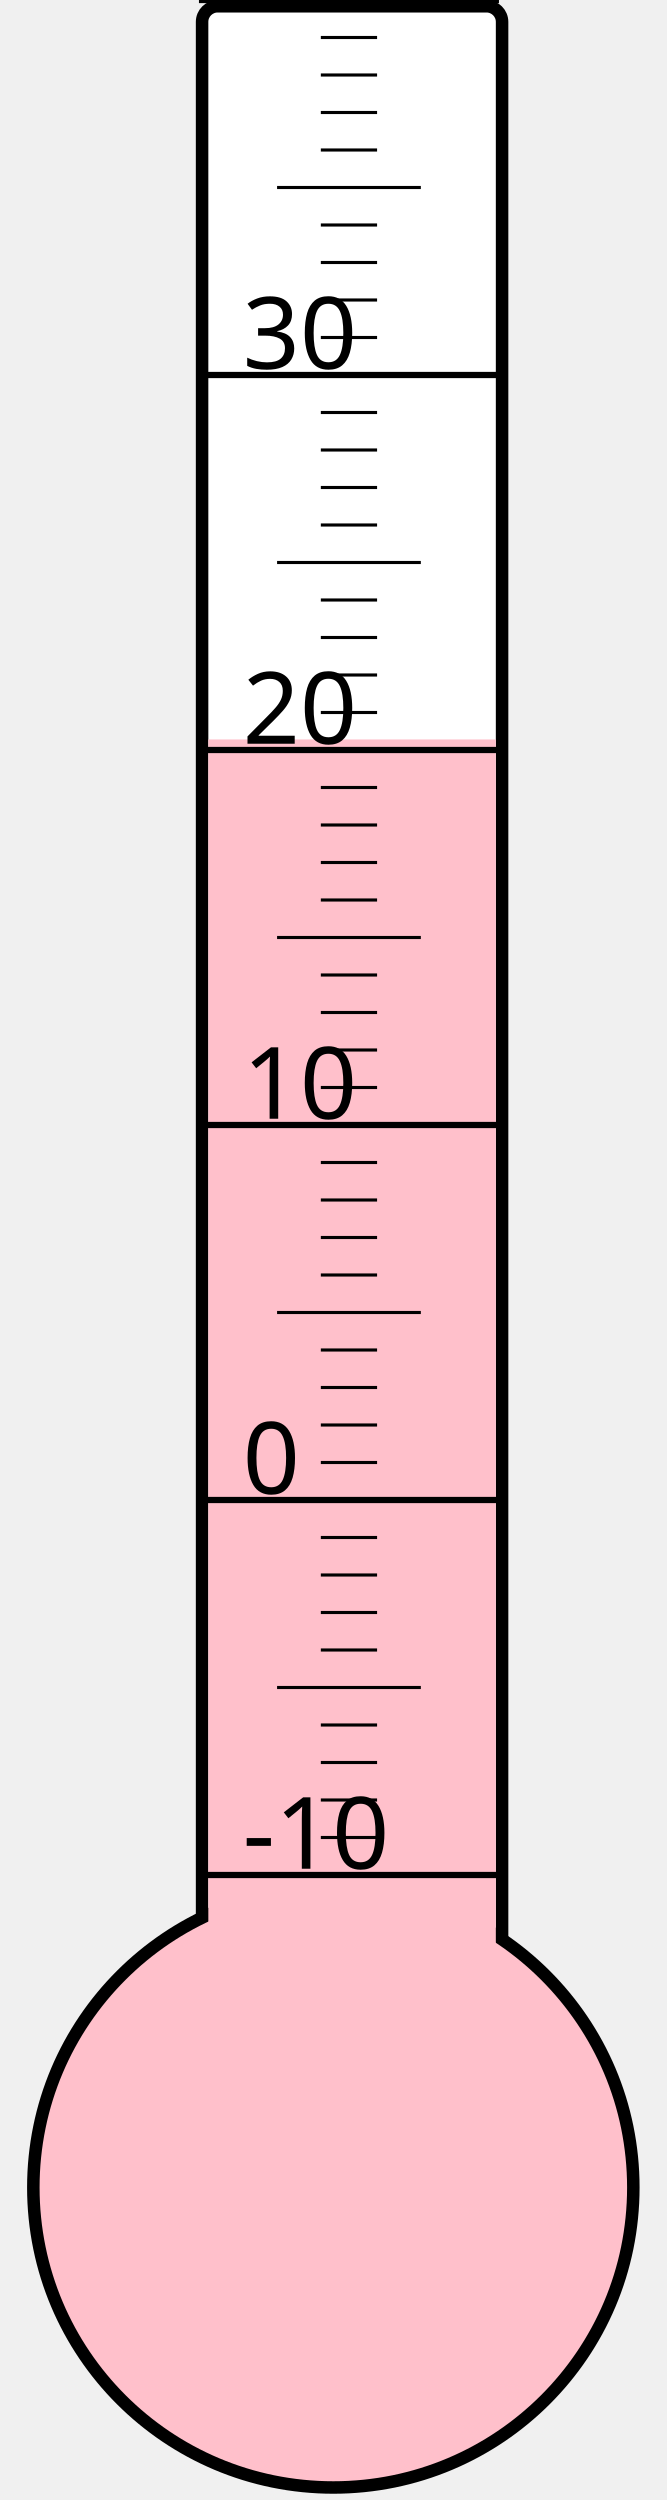
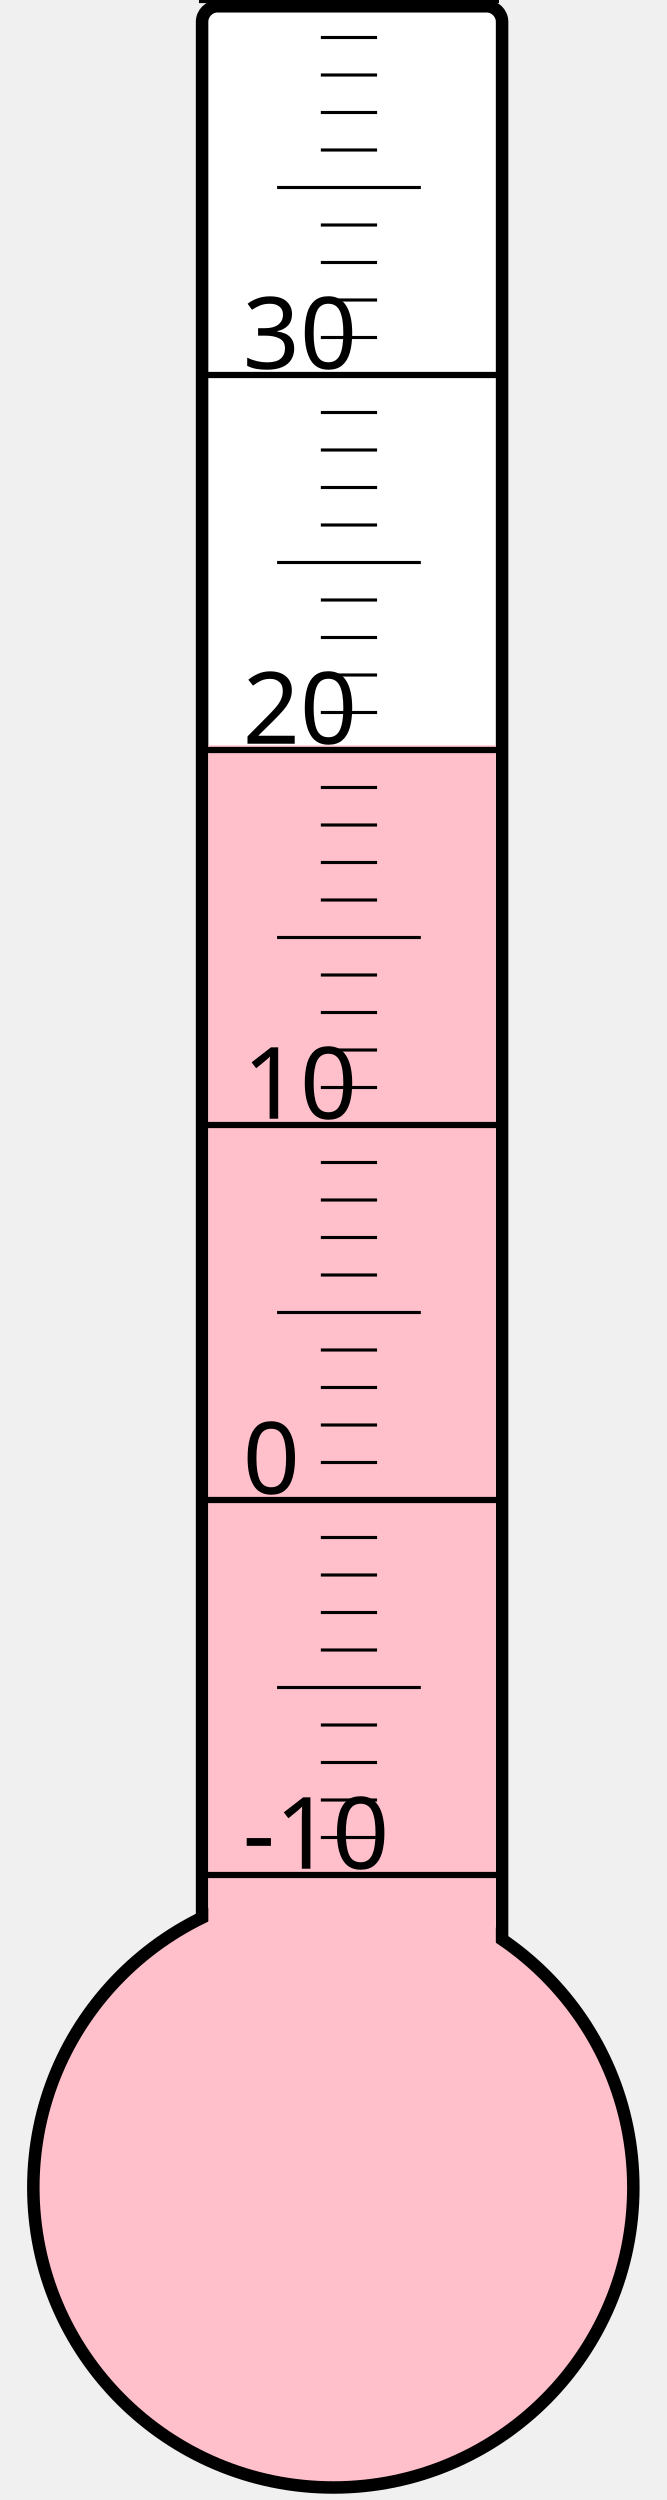
<svg xmlns="http://www.w3.org/2000/svg" width="40px" height="150px" viewBox="0 0 200 800">
  <rect width="200" height="800" x="0" y="0" style="fill: #ffffeb; fill-opacity: 0;" />
  <rect width="96" height="680" x="58" y="2" rx="5" ry="5" style="fill: white; fill-opacity: 1; stroke: black; stroke-width: 4;" />
  <circle cx="100" cy="700" r="96" style="fill: pink; stroke: black; stroke-width: 4;" />
-   <rect width="92" height="463.375" x="60" y="236.625" style="fill: pink; fill-opacity: 1; stroke-width: 0;" />
+   <rect width="92" height="461.5" x="60" y="238.5" style="fill: pink; fill-opacity: 1; stroke-width: 0;" />
  <text x="71" y="598" style="font-family: sans-serif; font-size: 24pt;">-10</text>
  <text x="71" y="478" style="font-family: sans-serif; font-size: 24pt;">0</text>
  <text x="71" y="358" style="font-family: sans-serif; font-size: 24pt;">10</text>
  <text x="71" y="238" style="font-family: sans-serif; font-size: 24pt;">20</text>
  <text x="71" y="118" style="font-family: sans-serif; font-size: 24pt;">30</text>
  <g style="stroke: black;">
    <line x1="57" y1="600" x2="153" y2="600" style="stroke-width: 2;" />
    <line x1="96" y1="588" x2="114" y2="588" style="stroke-width: 1;" />
    <line x1="96" y1="576" x2="114" y2="576" style="stroke-width: 1;" />
    <line x1="96" y1="564" x2="114" y2="564" style="stroke-width: 1;" />
    <line x1="96" y1="552" x2="114" y2="552" style="stroke-width: 1;" />
    <line x1="82" y1="540" x2="128" y2="540" style="stroke-width: 1;" />
    <line x1="96" y1="528" x2="114" y2="528" style="stroke-width: 1;" />
    <line x1="96" y1="516" x2="114" y2="516" style="stroke-width: 1;" />
    <line x1="96" y1="504" x2="114" y2="504" style="stroke-width: 1;" />
    <line x1="96" y1="492" x2="114" y2="492" style="stroke-width: 1;" />
    <line x1="57" y1="480" x2="153" y2="480" style="stroke-width: 2;" />
    <line x1="96" y1="468" x2="114" y2="468" style="stroke-width: 1;" />
    <line x1="96" y1="456" x2="114" y2="456" style="stroke-width: 1;" />
    <line x1="96" y1="444" x2="114" y2="444" style="stroke-width: 1;" />
    <line x1="96" y1="432" x2="114" y2="432" style="stroke-width: 1;" />
    <line x1="82" y1="420" x2="128" y2="420" style="stroke-width: 1;" />
    <line x1="96" y1="408" x2="114" y2="408" style="stroke-width: 1;" />
    <line x1="96" y1="396" x2="114" y2="396" style="stroke-width: 1;" />
    <line x1="96" y1="384" x2="114" y2="384" style="stroke-width: 1;" />
    <line x1="96" y1="372" x2="114" y2="372" style="stroke-width: 1;" />
    <line x1="57" y1="360" x2="153" y2="360" style="stroke-width: 2;" />
    <line x1="96" y1="348" x2="114" y2="348" style="stroke-width: 1;" />
    <line x1="96" y1="336" x2="114" y2="336" style="stroke-width: 1;" />
    <line x1="96" y1="324" x2="114" y2="324" style="stroke-width: 1;" />
    <line x1="96" y1="312" x2="114" y2="312" style="stroke-width: 1;" />
    <line x1="82" y1="300" x2="128" y2="300" style="stroke-width: 1;" />
    <line x1="96" y1="288" x2="114" y2="288" style="stroke-width: 1;" />
    <line x1="96" y1="276" x2="114" y2="276" style="stroke-width: 1;" />
    <line x1="96" y1="264" x2="114" y2="264" style="stroke-width: 1;" />
    <line x1="96" y1="252" x2="114" y2="252" style="stroke-width: 1;" />
    <line x1="57" y1="240" x2="153" y2="240" style="stroke-width: 2;" />
    <line x1="96" y1="228" x2="114" y2="228" style="stroke-width: 1;" />
    <line x1="96" y1="216" x2="114" y2="216" style="stroke-width: 1;" />
    <line x1="96" y1="204" x2="114" y2="204" style="stroke-width: 1;" />
    <line x1="96" y1="192" x2="114" y2="192" style="stroke-width: 1;" />
    <line x1="82" y1="180" x2="128" y2="180" style="stroke-width: 1;" />
    <line x1="96" y1="168" x2="114" y2="168" style="stroke-width: 1;" />
    <line x1="96" y1="156" x2="114" y2="156" style="stroke-width: 1;" />
    <line x1="96" y1="144" x2="114" y2="144" style="stroke-width: 1;" />
    <line x1="96" y1="132" x2="114" y2="132" style="stroke-width: 1;" />
    <line x1="57" y1="120" x2="153" y2="120" style="stroke-width: 2;" />
    <line x1="96" y1="108" x2="114" y2="108" style="stroke-width: 1;" />
    <line x1="96" y1="96" x2="114" y2="96" style="stroke-width: 1;" />
    <line x1="96" y1="84" x2="114" y2="84" style="stroke-width: 1;" />
    <line x1="96" y1="72" x2="114" y2="72" style="stroke-width: 1;" />
    <line x1="82" y1="60" x2="128" y2="60" style="stroke-width: 1;" />
    <line x1="96" y1="48" x2="114" y2="48" style="stroke-width: 1;" />
    <line x1="96" y1="36" x2="114" y2="36" style="stroke-width: 1;" />
    <line x1="96" y1="24" x2="114" y2="24" style="stroke-width: 1;" />
    <line x1="96" y1="12" x2="114" y2="12" style="stroke-width: 1;" />
    <line x1="57" y1="0" x2="153" y2="0" style="stroke-width: 2;" />
  </g>
</svg>
